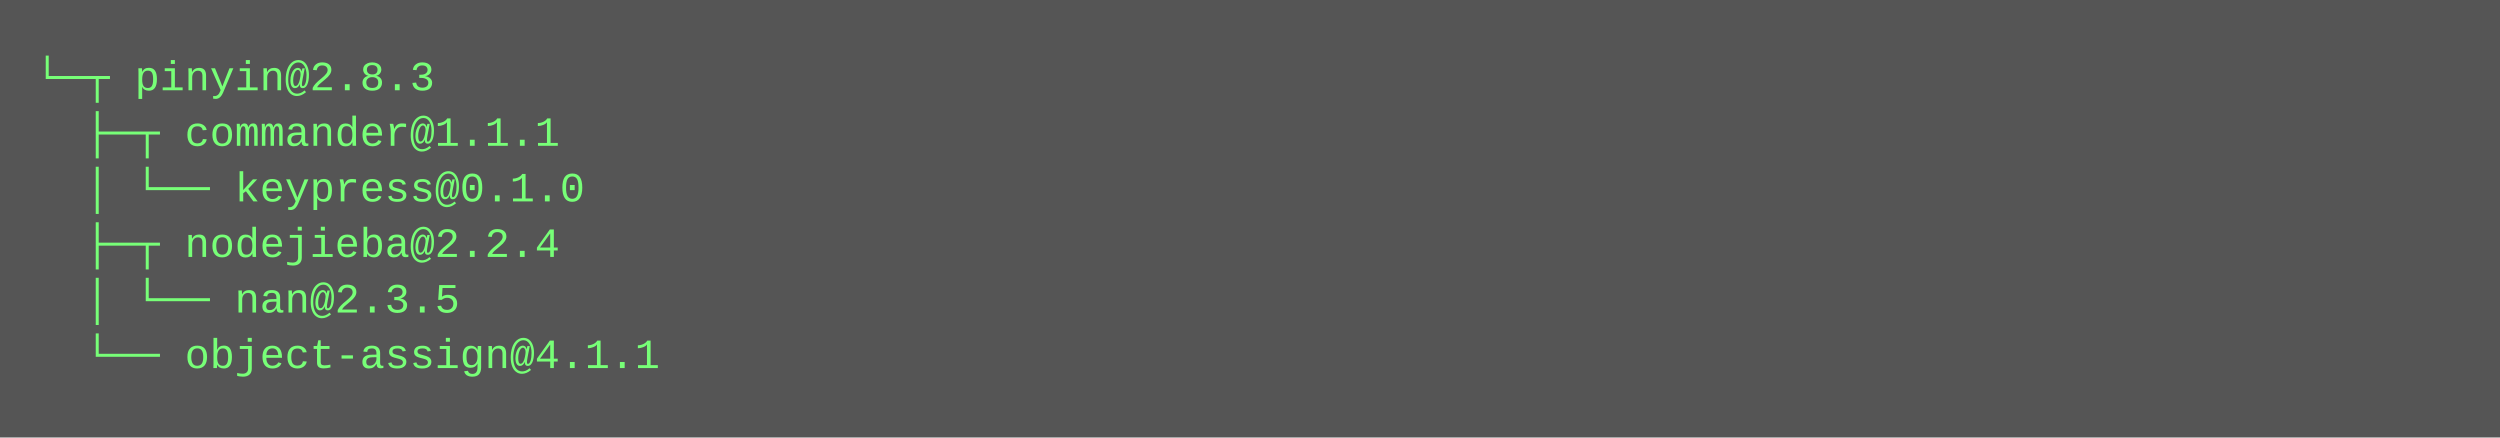
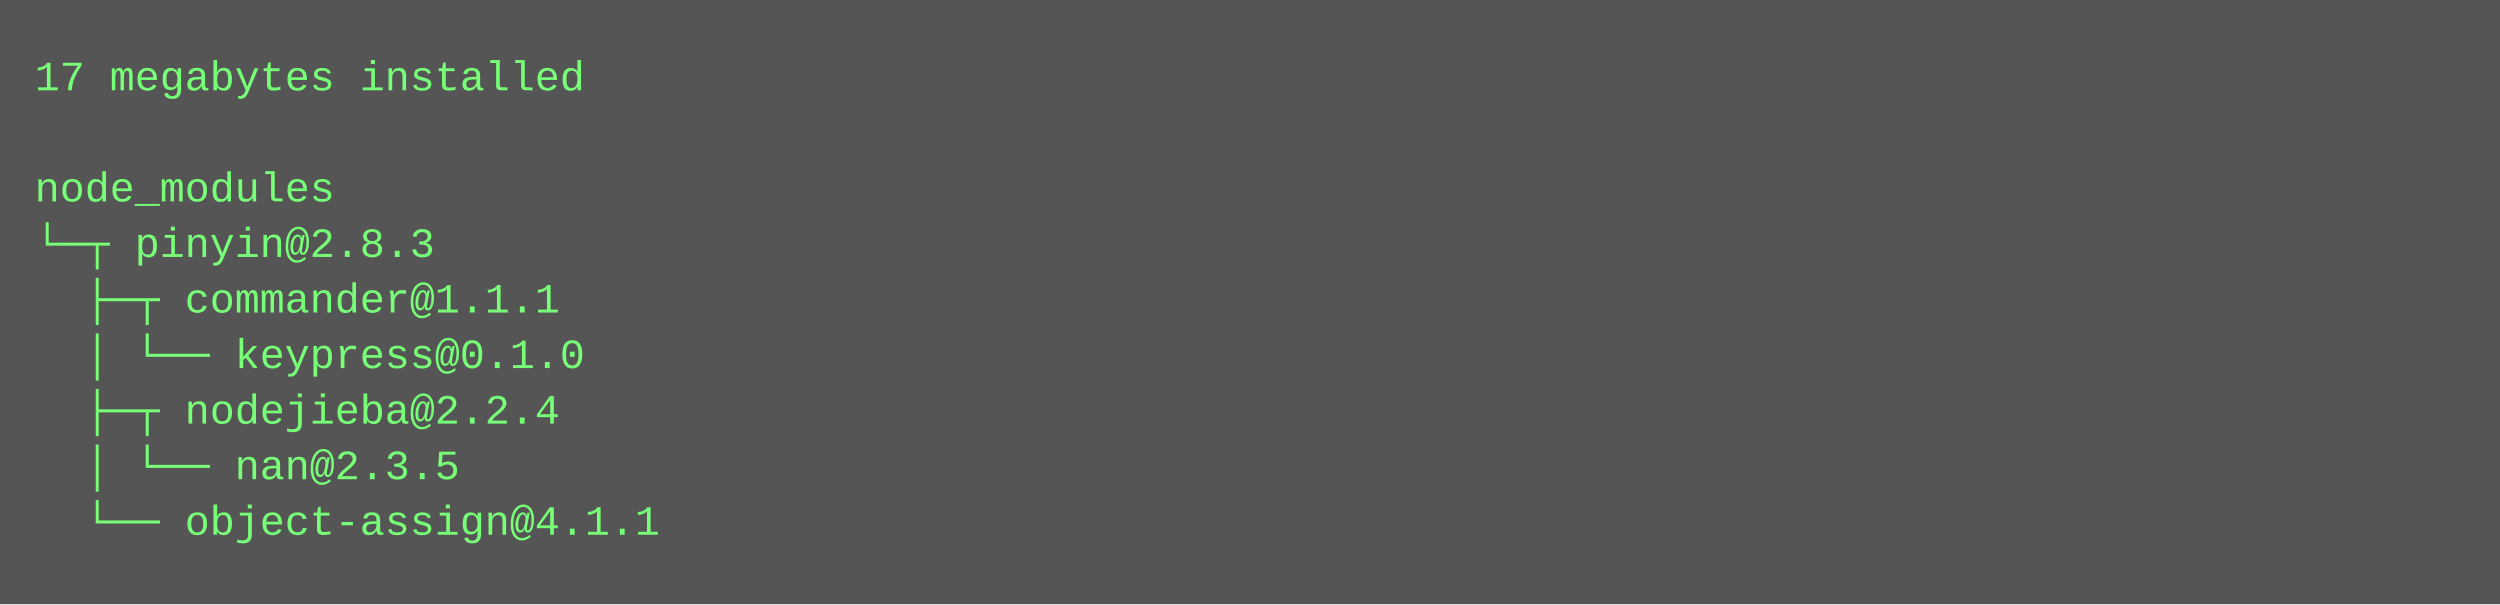
- <svg xmlns="http://www.w3.org/2000/svg" height="126" width="720">
-   <rect height="126" fill="#555" width="720" />
+ <svg xmlns="http://www.w3.org/2000/svg" height="174" width="720">
+   <rect height="174" fill="#555" width="720" />
  <text fill="#7f7" font-family="Courier New" font-size="12" xml:space="preserve">
-     <tspan x="10" y="26">└─┬ pinyin@2.8.3 </tspan>
-     <tspan x="10" y="42">  ├─┬ commander@1.1.1 </tspan>
-     <tspan x="10" y="58">  │ └── keypress@0.1.0 </tspan>
-     <tspan x="10" y="74">  ├─┬ nodejieba@2.2.4 </tspan>
-     <tspan x="10" y="90">  │ └── nan@2.3.5 </tspan>
-     <tspan x="10" y="106">  └── object-assign@4.1.1</tspan>
+     <tspan x="10" y="26">17 megabytes installed</tspan>
+     <tspan x="10" y="42" />
+     <tspan x="10" y="58">node_modules</tspan>
+     <tspan x="10" y="74">└─┬ pinyin@2.8.3 </tspan>
+     <tspan x="10" y="90">  ├─┬ commander@1.1.1 </tspan>
+     <tspan x="10" y="106">  │ └── keypress@0.1.0 </tspan>
+     <tspan x="10" y="122">  ├─┬ nodejieba@2.2.4 </tspan>
+     <tspan x="10" y="138">  │ └── nan@2.3.5 </tspan>
+     <tspan x="10" y="154">  └── object-assign@4.1.1</tspan>
  </text>
</svg>
